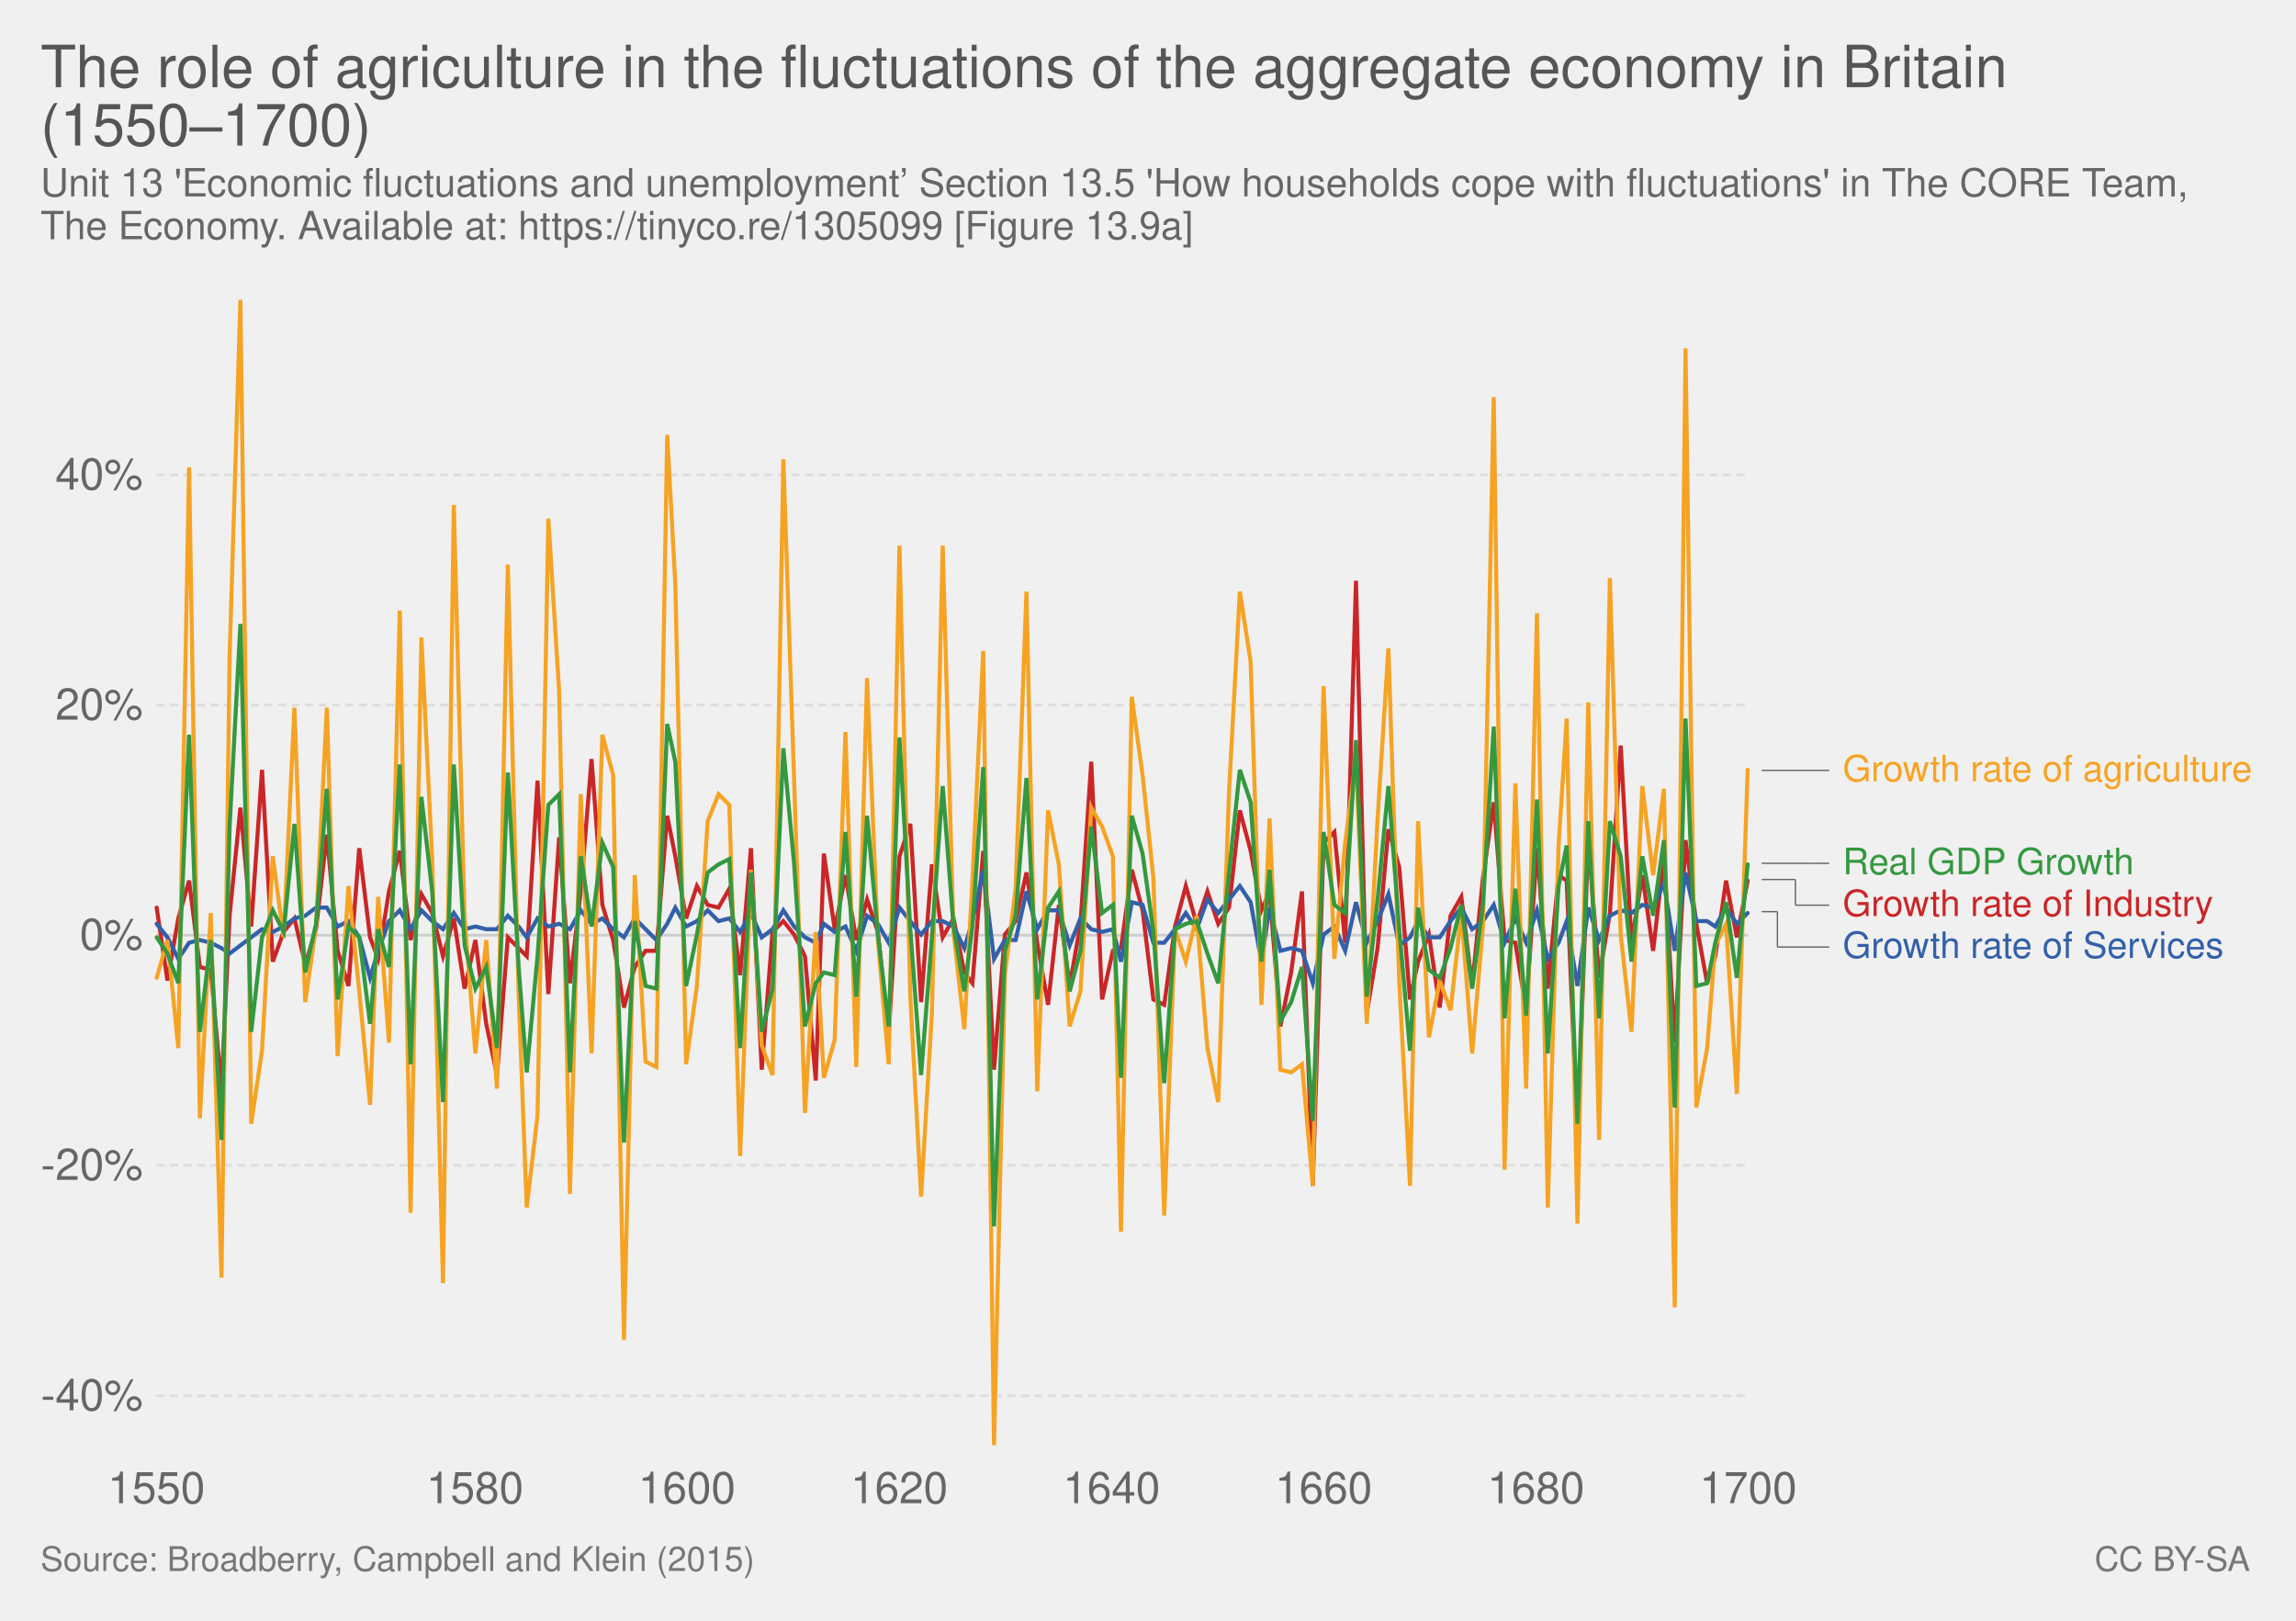
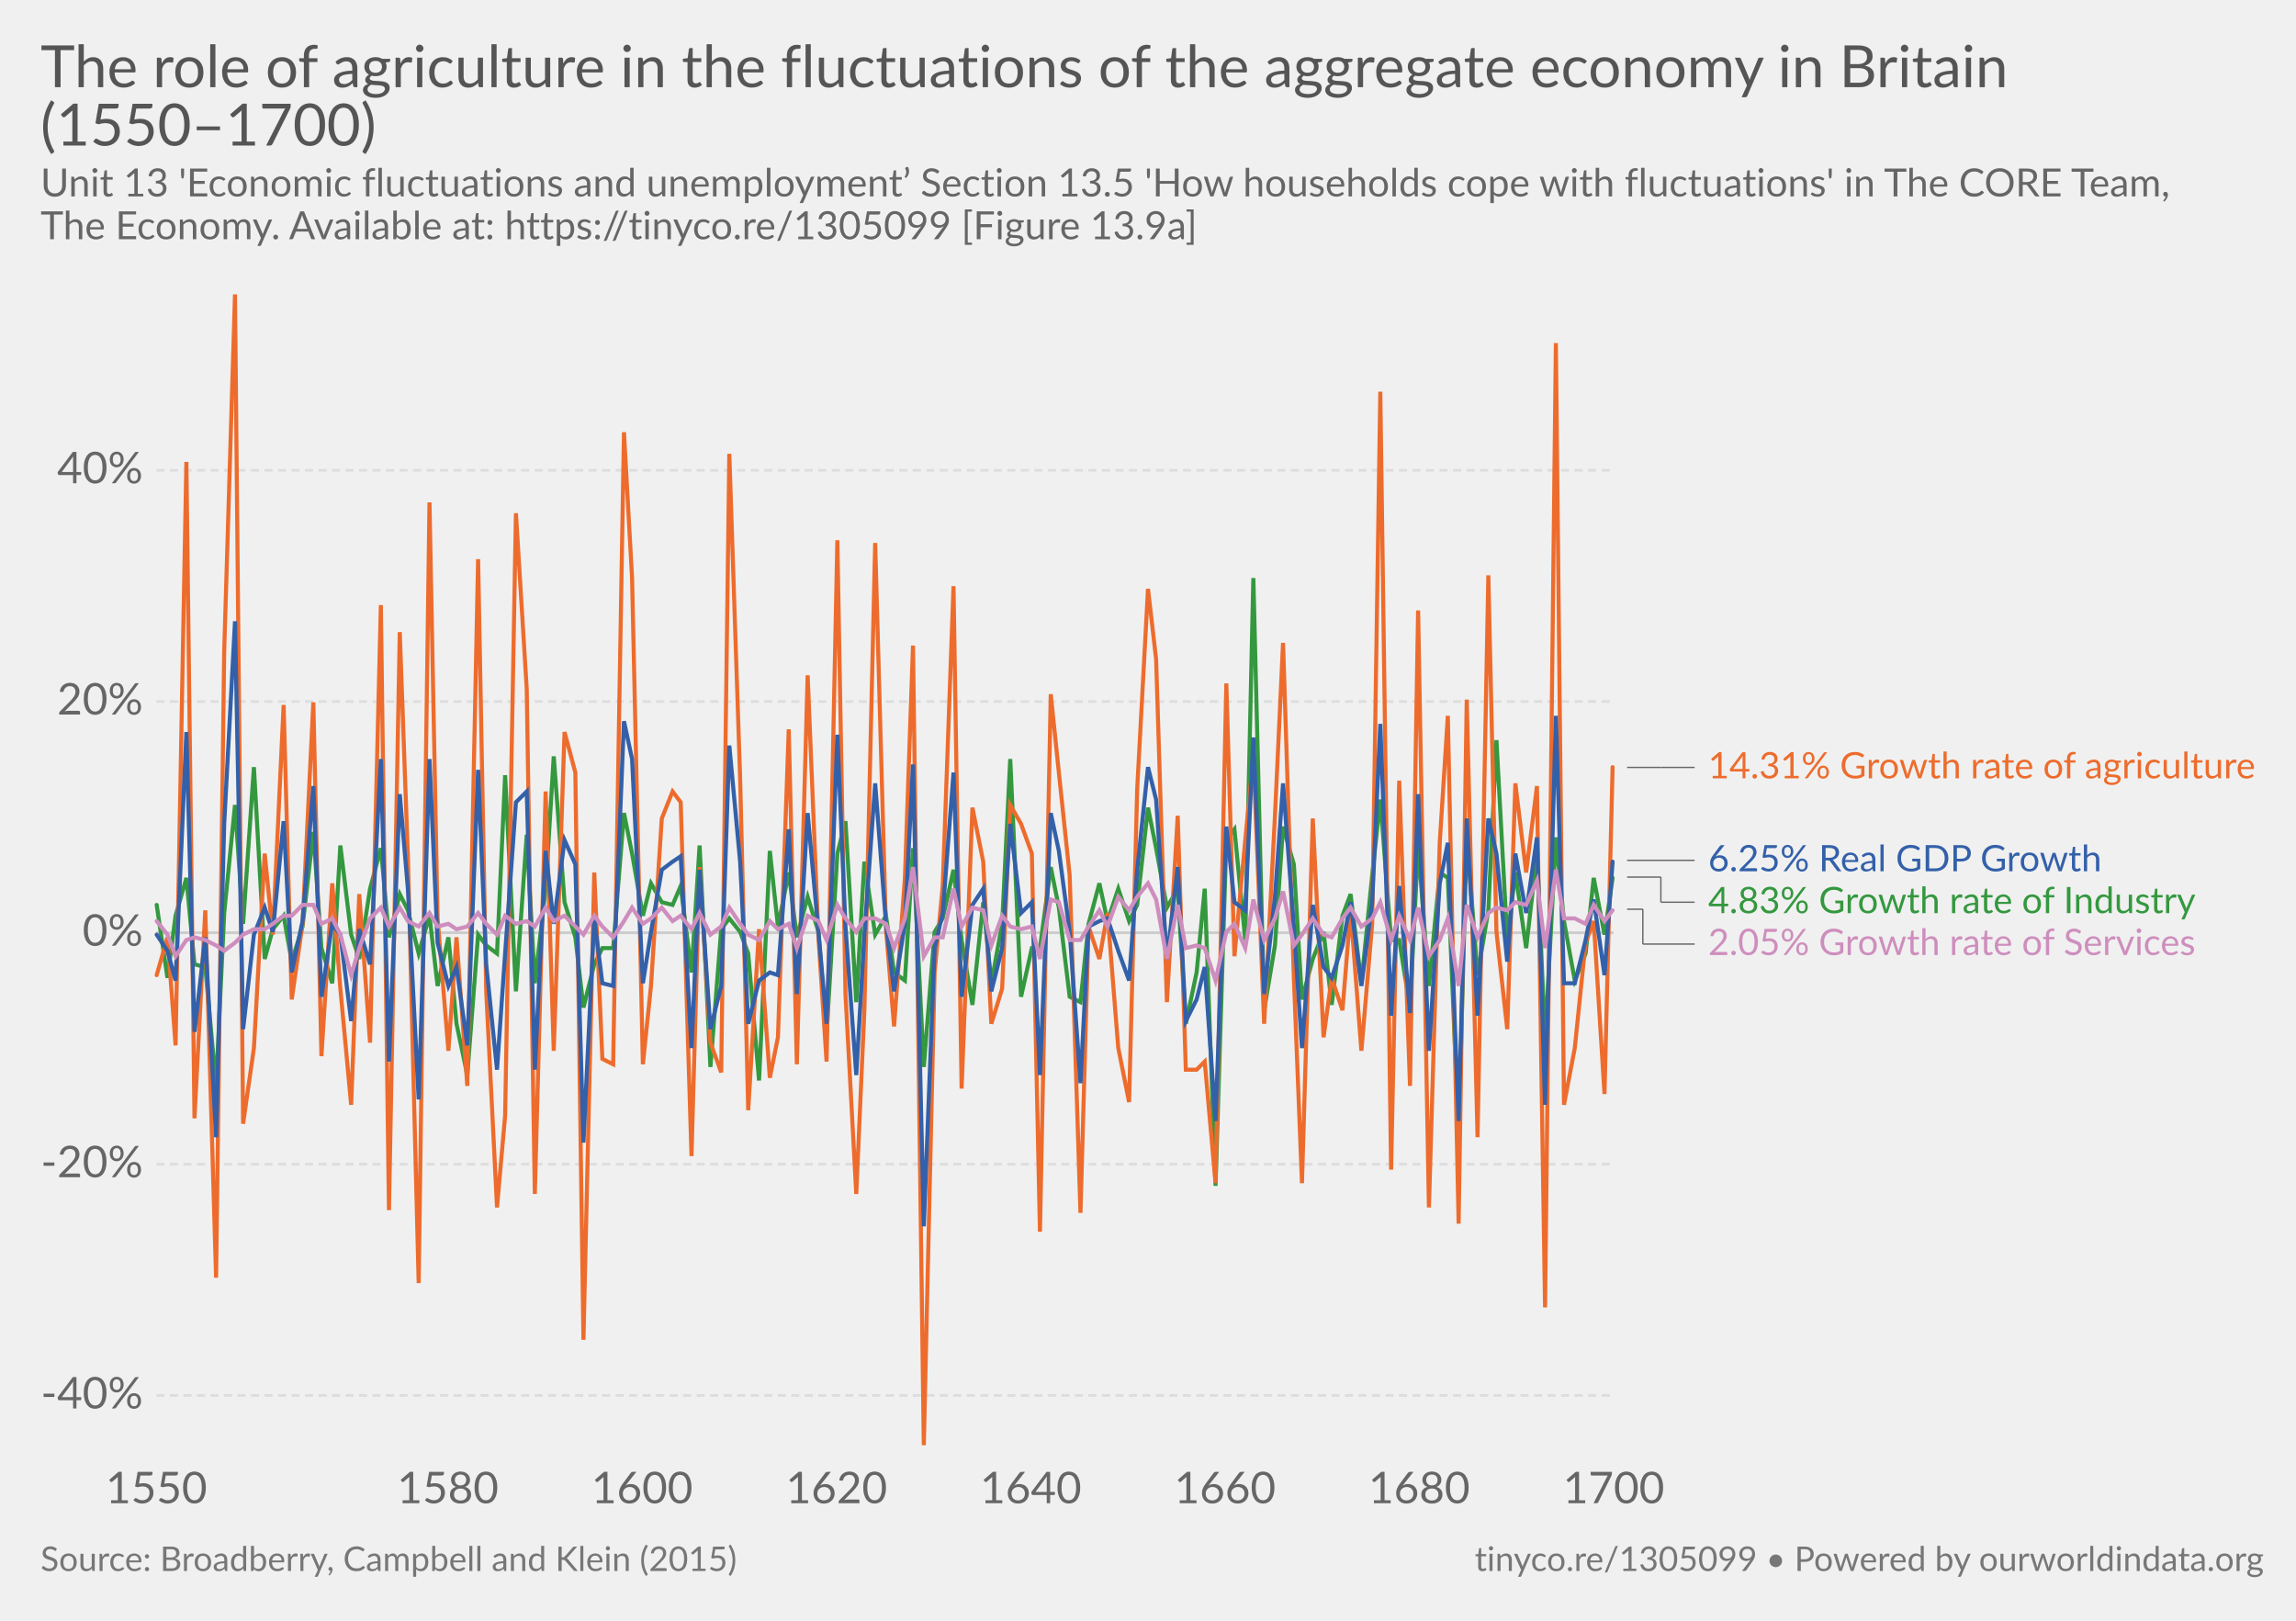
- <svg xmlns="http://www.w3.org/2000/svg" version="1.1" style="font-family:'Helvetica Neue', Helvetica, Arial, sans-serif;font-size:18px;background-color:white;text-rendering:optimizeLegibility;-webkit-font-smoothing:antialiased" width="850" height="600">
-   <g class="ChartTab">
-     <g class="HeaderView">
-       <a href="https://ourworldindata.org/grapher/the-role-of-agriculture-in-the-fluctuations-of-the-aggregate-economy-in-britain" target="_blank">
-         <text font-size="21.60" x="15.0" y="32.3" fill="#555">
-           <tspan x="15" y="32.28">The role of agriculture in the fluctuations of the aggregate economy in Britain</tspan>
-           <tspan x="15" y="53.88">(1550–1700)</tspan>
-         </text>
-       </a>
-       <text font-size="14.40" x="15.0" y="72.7" fill="#666">
-         <tspan x="15" y="72.72">Unit 13 'Economic fluctuations and unemployment’ Section 13.5 'How households cope with fluctuations' in The CORE Team,</tspan>
-         <tspan x="15" y="88.56">The Economy. Available at: https://tinyco.re/1305099 [Figure 13.9a]</tspan>
+ <svg xmlns="http://www.w3.org/2000/svg" version="1.1" style="font-family:Lato, 'Helvetica Neue', Helvetica, Arial, sans-serif;font-size:18px;background-color:white;text-rendering:optimizeLegibility;-webkit-font-smoothing:antialiased" width="850" height="600">
+   <g class="HeaderView">
+     <a href="https://ourworldindata.org/grapher/the-role-of-agriculture-in-the-fluctuations-of-the-aggregate-economy-in-britain" target="_blank">
+       <text font-size="21.60" x="15.0" y="32.3" fill="#555">
+         <tspan x="15" y="32.28">The role of agriculture in the fluctuations of the aggregate economy in Britain</tspan>
+         <tspan x="15" y="53.88">(1550–1700)</tspan>
      </text>
+     </a>
+     <text font-size="14.40" x="15.0" y="72.7" fill="#666">
+       <tspan x="15" y="72.72">Unit 13 'Economic fluctuations and unemployment’ Section 13.5 'How households cope with fluctuations' in The CORE Team,</tspan>
+       <tspan x="15" y="88.56">The Economy. Available at: https://tinyco.re/1305099 [Figure 13.9a]</tspan>
+     </text>
+   </g>
+   <g class="LineChart">
+     <defs>
+       <clipPath id="boundsClip-5">
+         <rect x="47.908" y="0" width="830" height="894.8" />
+       </clipPath>
+     </defs>
+     <g class="AxisBoxView">
+       <g class="HorizontalAxis">
+         <text x="57.9" y="556.5" fill="#666" text-anchor="middle" font-size="16.2">1550</text>
+         <text x="165.8" y="556.5" fill="#666" text-anchor="middle" font-size="16.2">1580</text>
+         <text x="237.7" y="556.5" fill="#666" text-anchor="middle" font-size="16.2">1600</text>
+         <text x="309.7" y="556.5" fill="#666" text-anchor="middle" font-size="16.2">1620</text>
+         <text x="381.6" y="556.5" fill="#666" text-anchor="middle" font-size="16.2">1640</text>
+         <text x="453.5" y="556.5" fill="#666" text-anchor="middle" font-size="16.2">1660</text>
+         <text x="525.4" y="556.5" fill="#666" text-anchor="middle" font-size="16.2">1680</text>
+         <text x="597.4" y="556.5" fill="#666" text-anchor="middle" font-size="16.2">1700</text>
+       </g>
+       <g class="VerticalAxis">
+         <text x="52.91" y="516.6" fill="#666" dominant-baseline="middle" text-anchor="end" font-size="16.2">-40%</text>
+         <text x="52.91" y="431" fill="#666" dominant-baseline="middle" text-anchor="end" font-size="16.2">-20%</text>
+         <text x="52.91" y="345.3" fill="#666" dominant-baseline="middle" text-anchor="end" font-size="16.2">0%</text>
+         <text x="52.91" y="259.7" fill="#666" dominant-baseline="middle" text-anchor="end" font-size="16.2">20%</text>
+         <text x="52.91" y="174.1" fill="#666" dominant-baseline="middle" text-anchor="end" font-size="16.2">40%</text>
+       </g>
+       <g class="AxisGridLines">
+         <line x1="57.91" y1="516.6" x2="597.37" y2="516.6" stroke="#ddd" stroke-dasharray="3,2" />
+         <line x1="57.91" y1="431" x2="597.37" y2="431" stroke="#ddd" stroke-dasharray="3,2" />
+         <line x1="57.91" y1="345.3" x2="597.37" y2="345.3" stroke="#ccc" />
+         <line x1="57.91" y1="259.7" x2="597.37" y2="259.7" stroke="#ddd" stroke-dasharray="3,2" />
+         <line x1="57.91" y1="174.1" x2="597.37" y2="174.1" stroke="#ddd" stroke-dasharray="3,2" />
+       </g>
    </g>
-     <g class="LineChart">
-       <defs>
-         <clipPath id="boundsClip-1">
-           <rect x="47.908" y="0" width="830" height="890.8" />
-         </clipPath>
-       </defs>
-       <g class="AxisBoxView">
-         <g class="HorizontalAxis">
-           <text x="57.9" y="556.5" fill="#666" text-anchor="middle" font-size="16.2">1550</text>
-           <text x="175.8" y="556.5" fill="#666" text-anchor="middle" font-size="16.2">1580</text>
-           <text x="254.3" y="556.5" fill="#666" text-anchor="middle" font-size="16.2">1600</text>
-           <text x="332.9" y="556.5" fill="#666" text-anchor="middle" font-size="16.2">1620</text>
-           <text x="411.5" y="556.5" fill="#666" text-anchor="middle" font-size="16.2">1640</text>
-           <text x="490" y="556.5" fill="#666" text-anchor="middle" font-size="16.2">1660</text>
-           <text x="568.6" y="556.5" fill="#666" text-anchor="middle" font-size="16.2">1680</text>
-           <text x="647.2" y="556.5" fill="#666" text-anchor="middle" font-size="16.2">1700</text>
+     <g clip-path="url(#boundsClip-5)">
+       <g class="HeightedLegend clickable">
+         <g class="legendMark">
+           <g class="indicator">
+             <line x1="602.365" y1="284.1" x2="614.865" y2="284.1" stroke="#666" stroke-width="0.5" />
+             <line x1="614.865" y1="284.1" x2="614.865" y2="284.1" stroke="#666" stroke-width="0.5" />
+             <line x1="614.865" y1="284.1" x2="627.365" y2="284.1" stroke="#666" stroke-width="0.5" />
+           </g>
+           <rect x="597.365" y="277.35" width="237.635" height="13.5" fill="#fff" opacity="0" />
+           <text font-size="13.50" x="632.4" y="288.2" fill="#ed6c2d">
+             <tspan x="632.365" y="288.15">14.31% Growth rate of agriculture</tspan>
+           </text>
        </g>
-         <g class="VerticalAxis">
-           <text x="52.91" y="516.7" fill="#666" dominant-baseline="middle" text-anchor="end" font-size="16.2">-40%</text>
-           <text x="52.91" y="431.4" fill="#666" dominant-baseline="middle" text-anchor="end" font-size="16.2">-20%</text>
-           <text x="52.91" y="346.2" fill="#666" dominant-baseline="middle" text-anchor="end" font-size="16.2">0%</text>
-           <text x="52.91" y="261" fill="#666" dominant-baseline="middle" text-anchor="end" font-size="16.2">20%</text>
-           <text x="52.91" y="175.8" fill="#666" dominant-baseline="middle" text-anchor="end" font-size="16.2">40%</text>
+         <g class="legendMark">
+           <g class="indicator">
+             <line x1="602.365" y1="318.5" x2="621.532" y2="318.5" stroke="#666" stroke-width="0.5" />
+             <line x1="621.532" y1="318.5" x2="621.532" y2="318.5" stroke="#666" stroke-width="0.5" />
+             <line x1="621.532" y1="318.5" x2="627.365" y2="318.5" stroke="#666" stroke-width="0.5" />
+           </g>
+           <rect x="597.365" y="311.75" width="185.525" height="13.5" fill="#fff" opacity="0" />
+           <text font-size="13.50" x="632.4" y="322.6" fill="#3360a9">
+             <tspan x="632.365" y="322.55">6.25% Real GDP Growth</tspan>
+           </text>
        </g>
-         <g class="AxisGridLines">
-           <line x1="57.91" y1="516.7" x2="647.18" y2="516.7" stroke="#ddd" stroke-dasharray="3,2" />
-           <line x1="57.91" y1="431.4" x2="647.18" y2="431.4" stroke="#ddd" stroke-dasharray="3,2" />
-           <line x1="57.91" y1="346.2" x2="647.18" y2="346.2" stroke="#ccc" />
-           <line x1="57.91" y1="261" x2="647.18" y2="261" stroke="#ddd" stroke-dasharray="3,2" />
-           <line x1="57.91" y1="175.8" x2="647.18" y2="175.8" stroke="#ddd" stroke-dasharray="3,2" />
+         <g class="legendMark">
+           <g class="indicator">
+             <line x1="602.365" y1="324.7" x2="614.865" y2="324.7" stroke="#666" stroke-width="0.5" />
+             <line x1="614.865" y1="324.7" x2="614.865" y2="334" stroke="#666" stroke-width="0.5" />
+             <line x1="614.865" y1="334" x2="627.365" y2="334" stroke="#666" stroke-width="0.5" />
+           </g>
+           <rect x="597.365" y="327.25" width="215.09" height="13.5" fill="#fff" opacity="0" />
+           <text font-size="13.50" x="632.4" y="338.1" fill="#34983f">
+             <tspan x="632.365" y="338.05">4.83% Growth rate of Industry</tspan>
+           </text>
+         </g>
+         <g class="legendMark">
+           <g class="indicator">
+             <line x1="602.365" y1="336.6" x2="608.198" y2="336.6" stroke="#666" stroke-width="0.5" />
+             <line x1="608.198" y1="336.6" x2="608.198" y2="349.5" stroke="#666" stroke-width="0.5" />
+             <line x1="608.198" y1="349.5" x2="627.365" y2="349.5" stroke="#666" stroke-width="0.5" />
+           </g>
+           <rect x="597.365" y="342.75" width="218.735" height="13.5" fill="#fff" opacity="0" />
+           <text font-size="13.50" x="632.4" y="353.6" fill="#ce8ebd">
+             <tspan x="632.365" y="353.55">2.05% Growth rate of Services</tspan>
+           </text>
        </g>
      </g>
-       <g clip-path="url(#boundsClip-1)">
-         <g class="HeightedLegend clickable">
-           <g class="legendMark">
-             <g class="indicator">
-               <line x1="652.18" y1="285.2" x2="664.68" y2="285.2" stroke="#666" stroke-width="0.5" />
-               <line x1="664.68" y1="285.2" x2="664.68" y2="285.2" stroke="#666" stroke-width="0.5" />
-               <line x1="664.68" y1="285.2" x2="677.18" y2="285.2" stroke="#666" stroke-width="0.5" />
-             </g>
-             <rect x="647.18" y="278.45" width="187.82" height="13.5" fill="#fff" opacity="0" />
-             <text font-size="13.50" x="682.2" y="289.3" fill="#f6a324">
-               <tspan x="682.18" y="289.25">Growth rate of agriculture</tspan>
-             </text>
-           </g>
-           <g class="legendMark">
-             <g class="indicator">
-               <line x1="652.18" y1="319.6" x2="671.347" y2="319.6" stroke="#666" stroke-width="0.5" />
-               <line x1="671.347" y1="319.6" x2="671.347" y2="319.6" stroke="#666" stroke-width="0.5" />
-               <line x1="671.347" y1="319.6" x2="677.18" y2="319.6" stroke="#666" stroke-width="0.5" />
-             </g>
-             <rect x="647.18" y="312.85" width="143.27" height="13.5" fill="#fff" opacity="0" />
-             <text font-size="13.50" x="682.2" y="323.7" fill="#34983f">
-               <tspan x="682.18" y="323.65">Real GDP Growth</tspan>
-             </text>
-           </g>
-           <g class="legendMark">
-             <g class="indicator">
-               <line x1="652.18" y1="325.6" x2="664.68" y2="325.6" stroke="#666" stroke-width="0.5" />
-               <line x1="664.68" y1="325.6" x2="664.68" y2="335.1" stroke="#666" stroke-width="0.5" />
-               <line x1="664.68" y1="335.1" x2="677.18" y2="335.1" stroke="#666" stroke-width="0.5" />
-             </g>
-             <rect x="647.18" y="328.35" width="172.835" height="13.5" fill="#fff" opacity="0" />
-             <text font-size="13.50" x="682.2" y="339.2" fill="#ca2628">
-               <tspan x="682.18" y="339.15">Growth rate of Industry</tspan>
-             </text>
-           </g>
-           <g class="legendMark">
-             <g class="indicator">
-               <line x1="652.18" y1="337.5" x2="658.013" y2="337.5" stroke="#666" stroke-width="0.5" />
-               <line x1="658.013" y1="337.5" x2="658.013" y2="350.6" stroke="#666" stroke-width="0.5" />
-               <line x1="658.013" y1="350.6" x2="677.18" y2="350.6" stroke="#666" stroke-width="0.5" />
-             </g>
-             <rect x="647.18" y="343.85" width="176.48" height="13.5" fill="#fff" opacity="0" />
-             <text font-size="13.50" x="682.2" y="354.7" fill="#3360a9">
-               <tspan x="682.18" y="354.65">Growth rate of Services</tspan>
-             </text>
-           </g>
+       <g class="Lines">
+         <rect x="58" y="109" width="539" height="426" fill="rgba(255,255,255,0)" opacity="0" />
+         <g class="key-United-Kingdom_0">
+           <path stroke="#34983f" stroke-linecap="round" d="M58 335L62 362L65 339L69 325L72 357L76 358L80 402L83 338L87 298L90 342L94 284L98 355L101 344L105 339L108 356L112 343L116 308L119 351L123 364L126 313L130 346L133 355L137 329L141 314L144 347L148 331L151 337L155 353L159 339L162 365L166 347L169 379L173 398L177 346L180 350L184 353L187 287L191 367L195 309L198 364L202 329L205 280L209 334L213 347L216 373L220 357L223 351L227 351L231 301L234 316L238 339L241 327L245 334L249 335L252 328L256 360L259 313L263 395L267 344L270 340L274 345L277 353L281 400L285 315L288 343L292 323L295 347L299 332L303 345L306 383L310 316L313 304L317 371L320 319L324 346L328 339L331 360L335 363L338 314L342 395L346 345L349 340L353 322L356 348L360 372L364 334L367 364L371 342L374 281L378 369L382 351L385 351L389 321L392 336L396 369L400 371L403 342L407 327L410 341L414 329L418 341L421 335L425 299L428 314L432 336L436 329L439 379L443 360L446 329L450 439L454 311L457 307L461 348L464 214L468 374L472 350L475 306L479 320L482 370L486 355L490 345L493 372L497 339L500 331L504 364L508 324L511 296L515 348L518 348L522 373L525 313L529 365L533 323L536 325L540 420L543 309L547 361L551 337L554 274L558 348L561 323L565 351L569 316L572 385L576 310L579 341L583 363L587 353L590 325L594 346L597 325" fill="none" stroke-width="1.5" />
        </g>
-         <g class="Lines">
-           <rect x="58" y="111" width="589" height="424" fill="rgba(255,255,255,0)" opacity="0" />
-           <g class="key-United-Kingdom_0">
-             <path stroke="#ca2628" stroke-linecap="round" d="M58 336L62 363L66 340L70 326L74 358L78 359L82 403L85 339L89 299L93 343L97 285L101 356L105 345L109 340L113 357L117 344L121 309L125 352L129 365L133 314L137 347L140 355L144 330L148 315L152 348L156 331L160 338L164 354L168 340L172 366L176 348L180 379L184 398L188 347L192 351L195 354L199 289L203 368L207 310L211 364L215 330L219 281L223 335L227 348L231 373L235 358L239 352L243 352L247 302L250 317L254 340L258 328L262 335L266 336L270 329L274 361L278 314L282 396L286 345L290 341L294 346L298 354L302 400L305 316L309 344L313 324L317 348L321 333L325 345L329 383L333 317L337 305L341 371L345 320L349 347L353 340L357 360L360 364L364 315L368 396L372 346L376 341L380 323L384 349L388 372L392 335L396 365L400 342L404 282L408 370L412 352L415 351L419 322L423 337L427 370L431 372L435 343L439 328L443 342L447 330L451 342L455 336L459 300L463 315L467 337L470 330L474 380L478 360L482 330L486 439L490 312L494 308L498 349L502 215L506 375L510 351L514 307L518 321L522 370L525 356L529 346L533 373L537 339L541 332L545 365L549 325L553 297L557 348L561 349L565 374L569 314L573 366L577 324L580 326L584 421L588 310L592 362L596 338L600 276L604 349L608 324L612 352L616 317L620 386L624 311L628 342L632 364L635 354L639 326L643 347L647 326" fill="none" stroke-width="1.5" />
-           </g>
-           <g class="key-United-Kingdom_1">
-             <path stroke="#3360a9" stroke-linecap="round" d="M58 342L62 347L66 355L70 349L74 348L78 349L82 351L85 353L89 350L93 347L97 344L101 345L105 343L109 340L113 339L117 336L121 336L125 343L129 341L133 347L137 362L140 352L144 341L148 337L152 344L156 337L160 341L164 344L168 338L172 344L176 343L180 344L184 344L188 339L192 343L195 347L199 340L203 343L207 342L211 344L215 337L219 342L223 340L227 344L231 347L235 340L239 344L243 348L247 342L250 336L254 343L258 341L262 337L266 341L270 340L274 345L278 338L282 347L286 344L290 337L294 343L298 347L302 349L305 342L309 345L313 343L317 352L321 339L325 342L329 349L333 336L337 341L341 346L345 341L349 341L353 343L357 351L360 341L364 322L368 355L372 348L376 348L380 330L384 344L388 337L392 337L396 350L400 340L404 344L408 345L412 344L415 356L419 334L423 335L427 349L431 349L435 344L439 338L443 344L447 333L451 338L455 333L459 328L463 334L467 356L470 336L474 352L478 351L482 352L486 364L490 346L494 343L498 352L502 334L506 349L510 341L514 331L518 350L522 347L525 341L529 347L533 347L537 341L541 336L545 344L549 341L553 335L557 349L561 340L565 349L569 337L573 355L577 349L580 341L584 365L588 336L592 348L596 339L600 337L604 338L608 335L612 336L616 327L620 352L624 323L628 341L632 341L635 343L639 336L643 342L647 338" fill="none" stroke-width="1.5" />
-           </g>
-           <g class="key-United-Kingdom_2">
-             <path stroke="#f6a324" stroke-linecap="round" d="M58 362L62 348L66 388L70 173L74 414L78 338L82 473L85 243L89 111L93 416L97 389L101 317L105 347L109 262L113 371L117 343L121 262L125 391L129 328L133 367L137 409L140 332L144 386L148 226L152 449L156 236L160 318L164 475L168 187L172 340L176 390L180 348L184 403L188 209L192 368L195 447L199 413L203 192L207 256L211 442L215 294L219 390L223 272L227 287L231 496L235 324L239 393L243 395L247 161L250 216L254 394L258 365L262 304L266 294L270 298L274 428L278 322L282 387L286 398L290 170L294 289L298 412L302 345L305 399L309 385L313 271L317 395L321 251L325 348L329 394L333 202L337 369L341 443L345 375L349 202L353 345L357 381L360 326L364 241L368 535L372 361L376 329L380 219L384 404L388 300L392 320L396 380L400 367L404 299L408 306L412 317L415 456L419 258L423 287L427 325L431 450L435 344L439 356L443 339L447 388L451 408L455 293L459 219L463 245L467 372L470 303L474 396L478 397L482 394L486 439L490 254L494 355L498 312L502 281L506 379L510 303L514 240L518 363L522 439L525 304L529 384L533 363L537 374L541 338L545 390L549 343L553 147L557 433L561 290L565 403L569 227L573 447L577 313L580 266L584 453L588 260L592 422L596 214L600 346L604 382L608 291L612 324L616 292L620 484L624 129L628 410L632 388L635 350L639 342L643 405L647 285" fill="none" stroke-width="1.5" />
-           </g>
-           <g class="key-United-Kingdom_3">
-             <path stroke="#34983f" stroke-linecap="round" d="M58 347L62 353L66 364L70 272L74 382L78 348L82 422L85 306L89 231L93 382L97 347L101 337L105 345L109 305L113 360L117 342L121 292L125 370L129 343L133 347L137 379L140 344L144 358L148 283L152 394L156 295L160 330L164 408L168 283L172 350L176 366L180 358L184 388L188 286L192 358L195 397L199 354L203 298L207 294L211 397L215 317L219 343L223 312L227 321L231 423L235 341L239 365L243 366L247 268L250 282L254 365L258 346L262 323L266 320L270 318L274 388L278 323L282 382L286 366L290 277L294 320L298 380L302 364L305 360L309 361L313 308L317 369L321 302L325 346L329 380L333 273L337 344L341 398L345 347L349 291L353 343L357 367L360 343L364 284L368 454L372 352L376 339L380 288L384 370L388 336L392 330L396 367L400 352L404 306L408 338L412 335L415 399L419 302L423 316L427 345L431 401L435 344L439 342L443 341L447 353L451 364L455 323L459 285L463 297L467 356L470 322L474 378L478 371L482 358L486 415L490 308L494 335L498 338L502 274L506 369L510 333L514 291L518 344L522 389L525 336L529 359L533 362L537 351L541 335L545 366L549 335L553 269L557 377L561 329L565 376L569 296L573 390L577 328L580 313L584 416L588 304L592 377L596 304L600 317L604 356L608 317L612 339L616 311L620 410L624 266L628 365L632 364L635 349L639 334L643 362L647 320" fill="none" stroke-width="1.5" />
-           </g>
+         <g class="key-United-Kingdom_2">
+           <path stroke="#ed6c2d" stroke-linecap="round" d="M58 361L62 347L65 387L69 171L72 414L76 337L80 473L83 241L87 109L90 416L94 388L98 316L101 346L105 261L108 370L112 342L116 260L119 391L123 327L126 366L130 409L133 331L137 386L141 224L144 448L148 234L151 317L155 475L159 186L162 340L166 389L169 347L173 402L177 207L180 367L184 447L187 413L191 190L195 255L198 442L202 293L205 389L209 271L213 286L216 496L220 323L223 392L227 394L231 160L234 214L238 394L241 365L245 303L249 293L252 297L256 428L259 321L263 386L267 397L270 168L274 288L277 411L281 344L285 399L288 384L292 270L295 394L299 250L303 347L306 393L310 200L313 368L317 442L320 374L324 201L328 344L331 380L335 325L338 239L342 535L346 360L349 328L353 217L356 403L360 299L364 319L367 379L371 366L374 298L378 305L382 316L385 456L389 257L392 286L396 324L400 449L403 343L407 355L410 338L414 388L418 408L421 292L425 218L428 244L432 371L436 302L439 396L443 396L446 393L450 438L454 253L457 354L461 311L464 280L468 379L472 302L475 238L479 362L482 438L486 303L490 384L493 362L497 374L500 337L504 389L508 342L511 145L515 433L518 289L522 402L525 226L529 447L533 312L536 265L540 453L543 259L547 421L551 213L554 345L558 381L561 290L565 323L569 291L572 484L576 127L579 409L583 388L587 349L590 341L594 405L597 284" fill="none" stroke-width="1.5" />
+         </g>
+         <g class="key-United-Kingdom_3">
+           <path stroke="#3360a9" stroke-linecap="round" d="M58 346L62 352L65 363L69 271L72 382L76 347L80 421L83 305L87 230L90 381L94 346L98 336L101 345L105 304L108 360L112 341L116 291L119 369L123 342L126 346L130 378L133 344L137 357L141 281L144 393L148 294L151 329L155 407L159 281L162 349L166 365L169 358L173 387L177 285L180 357L184 396L187 353L191 297L195 293L198 396L202 315L205 342L209 311L213 320L216 423L220 340L223 364L227 365L231 267L234 281L238 364L241 345L245 322L249 319L252 317L256 388L259 322L263 381L267 365L270 276L274 319L277 379L281 363L285 360L288 361L292 307L295 368L299 301L303 345L306 379L310 272L313 343L317 398L320 346L324 290L328 342L331 367L335 342L338 283L342 454L346 351L349 338L353 286L356 369L360 335L364 329L367 367L371 351L374 305L378 338L382 334L385 398L389 301L392 315L396 345L400 401L403 343L407 341L410 340L414 352L418 363L421 322L425 284L428 296L432 355L436 321L439 378L443 370L446 358L450 415L454 306L457 334L461 337L464 273L468 368L472 332L475 290L479 343L482 388L486 335L490 358L493 362L497 350L500 334L504 365L508 334L511 268L515 376L518 328L522 375L525 294L529 389L533 327L536 312L540 415L543 303L547 376L551 303L554 316L558 356L561 316L565 338L569 310L572 409L576 265L579 364L583 364L587 348L590 333L594 361L597 319" fill="none" stroke-width="1.5" />
+         </g>
+         <g class="key-United-Kingdom_1">
+           <path stroke="#ce8ebd" stroke-linecap="round" d="M58 341L62 346L65 354L69 348L72 347L76 348L80 350L83 352L87 349L90 346L94 344L98 344L101 342L105 339L108 339L112 335L116 335L119 342L123 340L126 346L130 361L133 351L137 340L141 336L144 343L148 336L151 341L155 343L159 338L162 343L166 342L169 344L173 343L177 338L180 342L184 346L187 339L191 342L195 341L198 343L202 336L205 341L209 339L213 343L216 346L220 339L223 343L227 347L231 341L234 336L238 342L241 340L245 336L249 341L252 339L256 344L259 338L263 346L267 343L270 336L274 342L277 346L281 348L285 341L288 344L292 342L295 351L299 339L303 341L306 348L310 335L313 340L317 345L320 340L324 340L328 342L331 351L335 340L338 321L342 354L346 347L349 347L353 329L356 343L360 336L364 337L367 350L371 339L374 343L378 344L382 343L385 355L389 333L392 334L396 348L400 348L403 343L407 337L410 343L414 332L418 337L421 332L425 327L428 333L432 355L436 335L439 351L443 350L446 351L450 363L454 345L457 342L461 351L464 333L468 348L472 340L475 330L479 350L482 346L486 340L490 346L493 347L497 340L500 336L504 343L508 340L511 334L515 348L518 339L522 348L525 336L529 354L533 348L536 340L540 365L543 335L547 347L551 338L554 336L558 337L561 334L565 335L569 326L572 351L576 322L579 340L583 340L587 342L590 335L594 341L597 337" fill="none" stroke-width="1.5" />
        </g>
      </g>
    </g>
-     <g class="SourcesFooter" style="fill:#777">
-       <g class="clickable" style="fill:#777">
-         <text font-size="12.60" x="15.0" y="581.6">
-           <tspan x="15" y="581.58">Source: Broadberry, Campbell and Klein (2015)</tspan>
-         </text>
-       </g>
-       <text font-size="12.60" x="775.4" y="581.6">
-         <tspan x="775.402" y="581.58">
-           <a style="fill: #777;" class="cclogo" href="http://creativecommons.org/licenses/by-sa/4.0/deed.en_US" target="_blank">CC BY-SA</a>
-         </tspan>
+   </g>
+   <g class="SourcesFooter" style="fill:#777">
+     <g class="clickable" style="fill:#777">
+       <text font-size="12.60" x="15.0" y="581.6">
+         <tspan x="15" y="581.58">Source: Broadberry, Campbell and Klein (2015)</tspan>
      </text>
    </g>
+     <text font-size="12.60" x="546.0" y="581.6">
+       <tspan x="545.956" y="581.58">
+         <a target="_blank" style="fill: #777;" href="https://tinyco.re/1305099">tinyco.re/1305099</a> • <a href="https://ourworldindata.org" target="_blank">Powered by ourworldindata.org</a>
+       </tspan>
+     </text>
  </g>
</svg>
